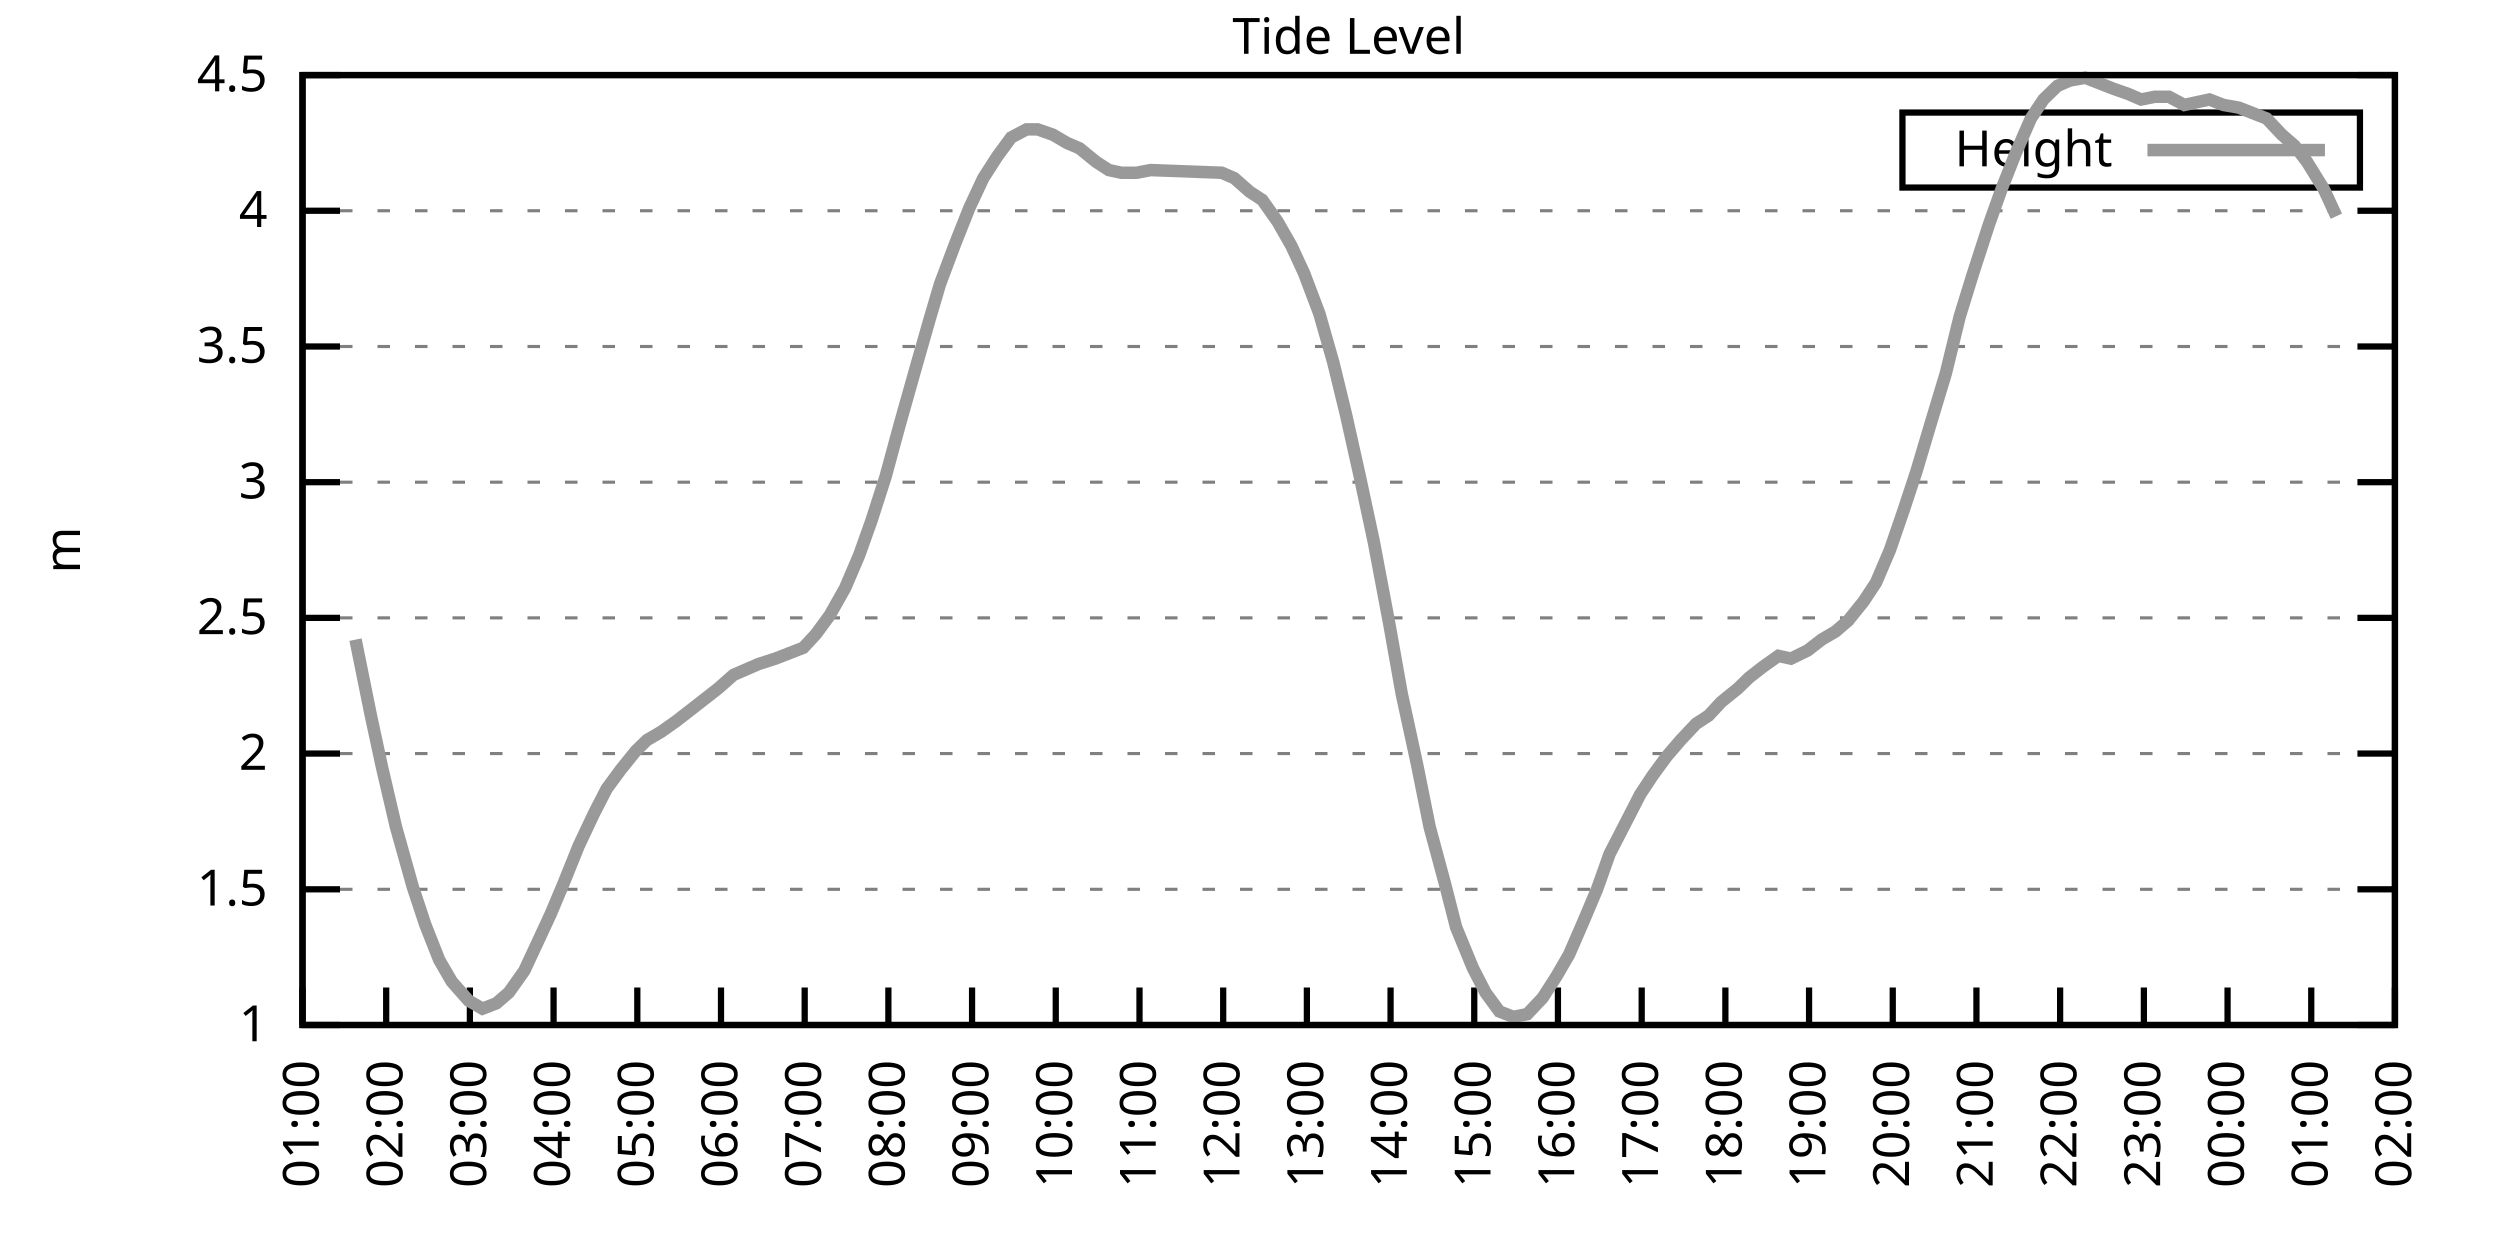
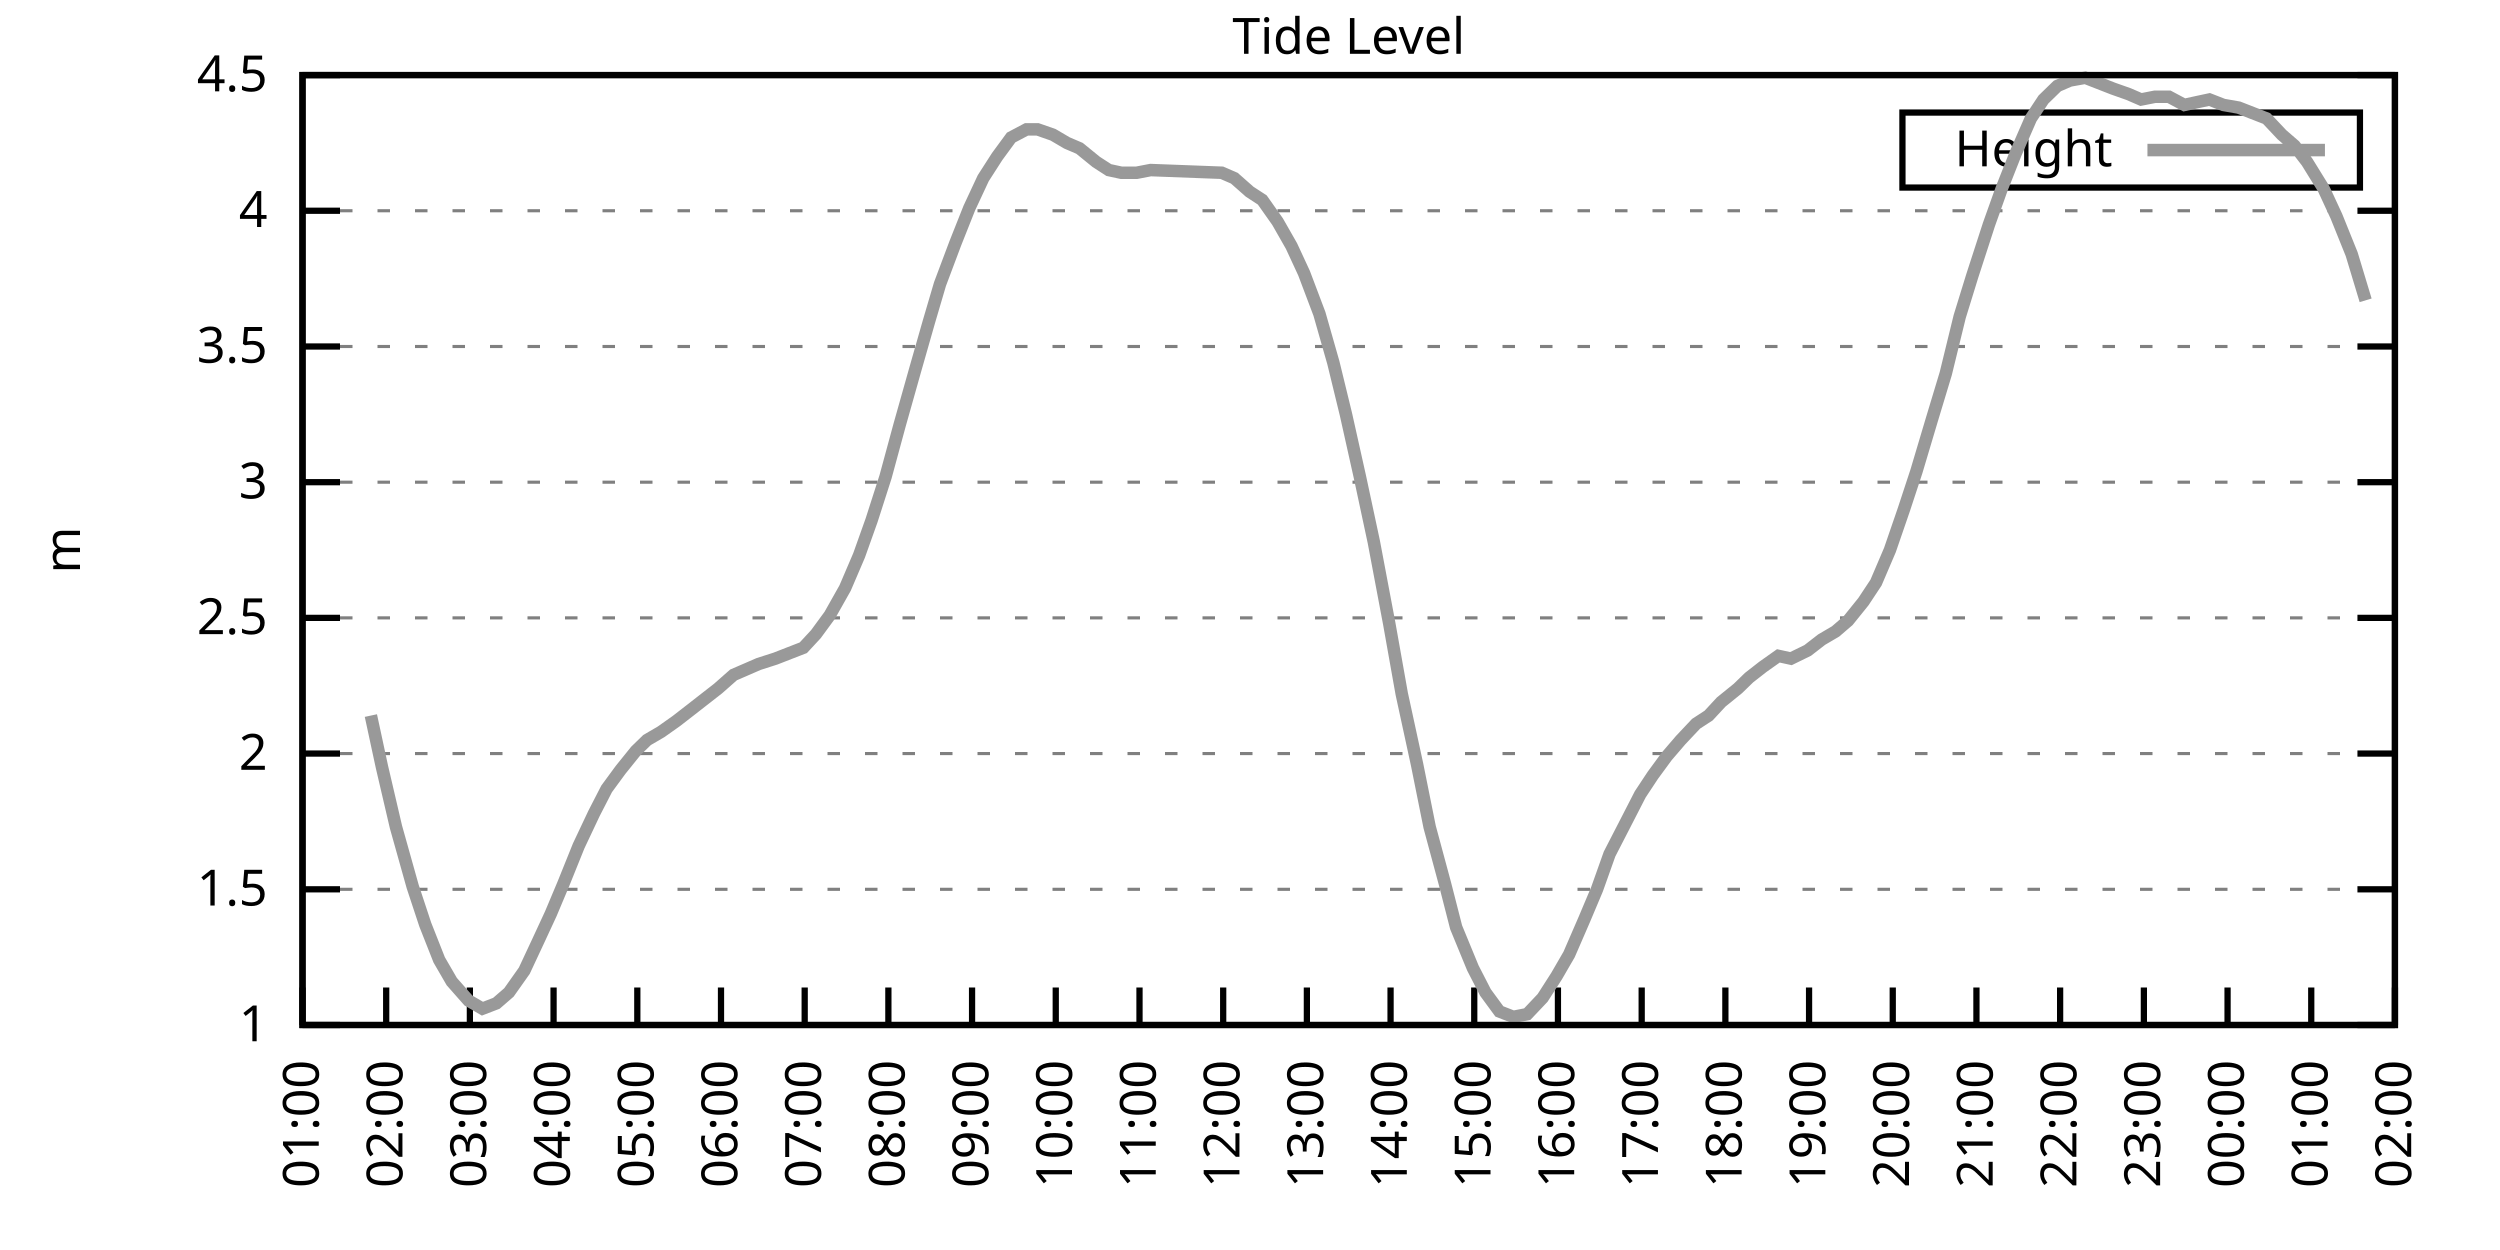
<svg xmlns="http://www.w3.org/2000/svg" xmlns:xlink="http://www.w3.org/1999/xlink" width="400" height="200" viewBox="0 0 400 200">
  <g id="gnuplot_canvas">
    <rect x="0" y="0" width="400" height="200" fill="none" />
    <defs>
      <circle id="gpDot" r="0.5" stroke-width="0.5" stroke="currentColor" />
      <path id="gpPt0" stroke-width="0.333" stroke="currentColor" d="M-1,0 h2 M0,-1 v2" />
      <path id="gpPt1" stroke-width="0.333" stroke="currentColor" d="M-1,-1 L1,1 M1,-1 L-1,1" />
      <path id="gpPt2" stroke-width="0.333" stroke="currentColor" d="M-1,0 L1,0 M0,-1 L0,1 M-1,-1 L1,1 M-1,1 L1,-1" />
      <rect id="gpPt3" stroke-width="0.333" stroke="currentColor" x="-1" y="-1" width="2" height="2" />
      <rect id="gpPt4" stroke-width="0.333" stroke="currentColor" fill="currentColor" x="-1" y="-1" width="2" height="2" />
      <circle id="gpPt5" stroke-width="0.333" stroke="currentColor" cx="0" cy="0" r="1" />
      <use xlink:href="#gpPt5" id="gpPt6" fill="currentColor" stroke="none" />
      <path id="gpPt7" stroke-width="0.333" stroke="currentColor" d="M0,-1.33 L-1.33,0.67 L1.33,0.67 z" />
      <use xlink:href="#gpPt7" id="gpPt8" fill="currentColor" stroke="none" />
      <use xlink:href="#gpPt7" id="gpPt9" stroke="currentColor" transform="rotate(180)" />
      <use xlink:href="#gpPt9" id="gpPt10" fill="currentColor" stroke="none" />
      <use xlink:href="#gpPt3" id="gpPt11" stroke="currentColor" transform="rotate(45)" />
      <use xlink:href="#gpPt11" id="gpPt12" fill="currentColor" stroke="none" />
      <path id="gpPt13" stroke-width="0.333" stroke="currentColor" d="M0,1.330 L1.265,0.411 L0.782,-1.067 L-0.782,-1.076 L-1.265,0.411 z" />
      <use xlink:href="#gpPt13" id="gpPt14" fill="currentColor" stroke="none" />
      <filter id="textbox" filterUnits="objectBoundingBox" x="0" y="0" height="1" width="1">
        <feFlood flood-color="white" flood-opacity="1" result="bgnd" />
        <feComposite in="SourceGraphic" in2="bgnd" operator="atop" />
      </filter>
      <filter id="greybox" filterUnits="objectBoundingBox" x="0" y="0" height="1" width="1">
        <feFlood flood-color="lightgrey" flood-opacity="1" result="grey" />
        <feComposite in="SourceGraphic" in2="grey" operator="atop" />
      </filter>
    </defs>
    <g fill="none" color="white" stroke="currentColor" stroke-width="1.00" stroke-linecap="butt" stroke-linejoin="miter">
</g>
    <g fill="none" color="black" stroke="currentColor" stroke-width="1.00" stroke-linecap="butt" stroke-linejoin="miter">
      <g stroke="none" shape-rendering="crispEdges">
        <polygon fill="rgb(255, 255, 255)" points="48.40,164.00 383.18,164.00 383.18,12.02 48.40,12.02 " />
      </g>
    </g>
    <g fill="none" color="black" stroke="currentColor" stroke-width="1.00" stroke-linecap="butt" stroke-linejoin="miter">
</g>
    <g fill="none" color="black" stroke="black" stroke-width="0.50" stroke-linecap="butt" stroke-linejoin="miter">
</g>
    <g fill="none" color="gray" stroke="currentColor" stroke-width="0.50" stroke-linecap="butt" stroke-linejoin="miter">
      <path stroke="gray" stroke-dasharray="2,4" class="gridline" d="M48.40,164.00 L383.19,164.00  " />
    </g>
    <g fill="none" color="gray" stroke="gray" stroke-width="1.00" stroke-linecap="butt" stroke-linejoin="miter">
</g>
    <g fill="none" color="black" stroke="currentColor" stroke-width="1.00" stroke-linecap="butt" stroke-linejoin="miter">
      <path stroke="black" d="M48.40,164.00 L54.40,164.00 M383.19,164.00 L377.19,164.00  " />
      <g transform="translate(42.80,166.60)" stroke="none" fill="black" font-family="Sans" font-size="8.00" text-anchor="end">
        <text>
          <tspan font-family="Sans"> 1</tspan>
        </text>
      </g>
    </g>
    <g fill="none" color="black" stroke="currentColor" stroke-width="1.00" stroke-linecap="butt" stroke-linejoin="miter">
</g>
    <g fill="none" color="black" stroke="black" stroke-width="0.50" stroke-linecap="butt" stroke-linejoin="miter">
</g>
    <g fill="none" color="gray" stroke="currentColor" stroke-width="0.50" stroke-linecap="butt" stroke-linejoin="miter">
      <path stroke="gray" stroke-dasharray="2,4" class="gridline" d="M48.40,142.29 L383.19,142.29  " />
    </g>
    <g fill="none" color="gray" stroke="gray" stroke-width="1.00" stroke-linecap="butt" stroke-linejoin="miter">
</g>
    <g fill="none" color="black" stroke="currentColor" stroke-width="1.00" stroke-linecap="butt" stroke-linejoin="miter">
      <path stroke="black" d="M48.40,142.29 L54.40,142.29 M383.19,142.29 L377.19,142.29  " />
      <g transform="translate(42.80,144.89)" stroke="none" fill="black" font-family="Sans" font-size="8.00" text-anchor="end">
        <text>
          <tspan font-family="Sans"> 1.5</tspan>
        </text>
      </g>
    </g>
    <g fill="none" color="black" stroke="currentColor" stroke-width="1.00" stroke-linecap="butt" stroke-linejoin="miter">
</g>
    <g fill="none" color="black" stroke="black" stroke-width="0.50" stroke-linecap="butt" stroke-linejoin="miter">
</g>
    <g fill="none" color="gray" stroke="currentColor" stroke-width="0.50" stroke-linecap="butt" stroke-linejoin="miter">
      <path stroke="gray" stroke-dasharray="2,4" class="gridline" d="M48.40,120.57 L383.19,120.57  " />
    </g>
    <g fill="none" color="gray" stroke="gray" stroke-width="1.00" stroke-linecap="butt" stroke-linejoin="miter">
</g>
    <g fill="none" color="black" stroke="currentColor" stroke-width="1.00" stroke-linecap="butt" stroke-linejoin="miter">
      <path stroke="black" d="M48.40,120.57 L54.40,120.57 M383.19,120.57 L377.19,120.57  " />
      <g transform="translate(42.80,123.17)" stroke="none" fill="black" font-family="Sans" font-size="8.00" text-anchor="end">
        <text>
          <tspan font-family="Sans"> 2</tspan>
        </text>
      </g>
    </g>
    <g fill="none" color="black" stroke="currentColor" stroke-width="1.00" stroke-linecap="butt" stroke-linejoin="miter">
</g>
    <g fill="none" color="black" stroke="black" stroke-width="0.50" stroke-linecap="butt" stroke-linejoin="miter">
</g>
    <g fill="none" color="gray" stroke="currentColor" stroke-width="0.50" stroke-linecap="butt" stroke-linejoin="miter">
      <path stroke="gray" stroke-dasharray="2,4" class="gridline" d="M48.40,98.86 L383.19,98.86  " />
    </g>
    <g fill="none" color="gray" stroke="gray" stroke-width="1.00" stroke-linecap="butt" stroke-linejoin="miter">
</g>
    <g fill="none" color="black" stroke="currentColor" stroke-width="1.00" stroke-linecap="butt" stroke-linejoin="miter">
      <path stroke="black" d="M48.40,98.86 L54.40,98.86 M383.19,98.86 L377.19,98.86  " />
      <g transform="translate(42.80,101.46)" stroke="none" fill="black" font-family="Sans" font-size="8.00" text-anchor="end">
        <text>
          <tspan font-family="Sans"> 2.5</tspan>
        </text>
      </g>
    </g>
    <g fill="none" color="black" stroke="currentColor" stroke-width="1.00" stroke-linecap="butt" stroke-linejoin="miter">
</g>
    <g fill="none" color="black" stroke="black" stroke-width="0.50" stroke-linecap="butt" stroke-linejoin="miter">
</g>
    <g fill="none" color="gray" stroke="currentColor" stroke-width="0.50" stroke-linecap="butt" stroke-linejoin="miter">
      <path stroke="gray" stroke-dasharray="2,4" class="gridline" d="M48.40,77.15 L383.19,77.15  " />
    </g>
    <g fill="none" color="gray" stroke="gray" stroke-width="1.00" stroke-linecap="butt" stroke-linejoin="miter">
</g>
    <g fill="none" color="black" stroke="currentColor" stroke-width="1.00" stroke-linecap="butt" stroke-linejoin="miter">
      <path stroke="black" d="M48.40,77.15 L54.40,77.15 M383.19,77.15 L377.19,77.15  " />
      <g transform="translate(42.80,79.75)" stroke="none" fill="black" font-family="Sans" font-size="8.00" text-anchor="end">
        <text>
          <tspan font-family="Sans"> 3</tspan>
        </text>
      </g>
    </g>
    <g fill="none" color="black" stroke="currentColor" stroke-width="1.00" stroke-linecap="butt" stroke-linejoin="miter">
</g>
    <g fill="none" color="black" stroke="black" stroke-width="0.50" stroke-linecap="butt" stroke-linejoin="miter">
</g>
    <g fill="none" color="gray" stroke="currentColor" stroke-width="0.50" stroke-linecap="butt" stroke-linejoin="miter">
      <path stroke="gray" stroke-dasharray="2,4" class="gridline" d="M48.40,55.44 L383.19,55.44  " />
    </g>
    <g fill="none" color="gray" stroke="gray" stroke-width="1.00" stroke-linecap="butt" stroke-linejoin="miter">
</g>
    <g fill="none" color="black" stroke="currentColor" stroke-width="1.00" stroke-linecap="butt" stroke-linejoin="miter">
      <path stroke="black" d="M48.40,55.44 L54.40,55.44 M383.19,55.44 L377.19,55.44  " />
      <g transform="translate(42.80,58.04)" stroke="none" fill="black" font-family="Sans" font-size="8.00" text-anchor="end">
        <text>
          <tspan font-family="Sans"> 3.5</tspan>
        </text>
      </g>
    </g>
    <g fill="none" color="black" stroke="currentColor" stroke-width="1.00" stroke-linecap="butt" stroke-linejoin="miter">
</g>
    <g fill="none" color="black" stroke="black" stroke-width="0.50" stroke-linecap="butt" stroke-linejoin="miter">
</g>
    <g fill="none" color="gray" stroke="currentColor" stroke-width="0.50" stroke-linecap="butt" stroke-linejoin="miter">
      <path stroke="gray" stroke-dasharray="2,4" class="gridline" d="M48.40,33.72 L383.19,33.72  " />
    </g>
    <g fill="none" color="gray" stroke="gray" stroke-width="1.00" stroke-linecap="butt" stroke-linejoin="miter">
</g>
    <g fill="none" color="black" stroke="currentColor" stroke-width="1.00" stroke-linecap="butt" stroke-linejoin="miter">
      <path stroke="black" d="M48.40,33.72 L54.40,33.72 M383.19,33.72 L377.19,33.72  " />
      <g transform="translate(42.80,36.32)" stroke="none" fill="black" font-family="Sans" font-size="8.00" text-anchor="end">
        <text>
          <tspan font-family="Sans"> 4</tspan>
        </text>
      </g>
    </g>
    <g fill="none" color="black" stroke="currentColor" stroke-width="1.00" stroke-linecap="butt" stroke-linejoin="miter">
</g>
    <g fill="none" color="black" stroke="black" stroke-width="0.50" stroke-linecap="butt" stroke-linejoin="miter">
</g>
    <g fill="none" color="gray" stroke="currentColor" stroke-width="0.50" stroke-linecap="butt" stroke-linejoin="miter">
      <path stroke="gray" stroke-dasharray="2,4" class="gridline" d="M48.40,12.01 L383.19,12.01  " />
    </g>
    <g fill="none" color="gray" stroke="gray" stroke-width="1.00" stroke-linecap="butt" stroke-linejoin="miter">
</g>
    <g fill="none" color="black" stroke="currentColor" stroke-width="1.00" stroke-linecap="butt" stroke-linejoin="miter">
      <path stroke="black" d="M48.40,12.01 L54.40,12.01 M383.19,12.01 L377.19,12.01  " />
      <g transform="translate(42.80,14.61)" stroke="none" fill="black" font-family="Sans" font-size="8.00" text-anchor="end">
        <text>
          <tspan font-family="Sans"> 4.5</tspan>
        </text>
      </g>
    </g>
    <g fill="none" color="black" stroke="currentColor" stroke-width="1.00" stroke-linecap="butt" stroke-linejoin="miter">
      <path stroke="black" d="M48.40,164.00 L48.40,158.00  " />
      <g transform="translate(51.00,169.60) rotate(270.00)" stroke="none" fill="black" font-family="Sans" font-size="8.00" text-anchor="end">
        <text>
          <tspan font-family="Sans">01:00</tspan>
        </text>
      </g>
    </g>
    <g fill="none" color="black" stroke="currentColor" stroke-width="1.00" stroke-linecap="butt" stroke-linejoin="miter">
      <path stroke="black" d="M61.79,164.00 L61.79,158.00  " />
      <g transform="translate(64.39,169.60) rotate(270.00)" stroke="none" fill="black" font-family="Sans" font-size="8.00" text-anchor="end">
        <text>
          <tspan font-family="Sans">02:00</tspan>
        </text>
      </g>
    </g>
    <g fill="none" color="black" stroke="currentColor" stroke-width="1.00" stroke-linecap="butt" stroke-linejoin="miter">
      <path stroke="black" d="M75.18,164.00 L75.18,158.00  " />
      <g transform="translate(77.78,169.60) rotate(270.00)" stroke="none" fill="black" font-family="Sans" font-size="8.00" text-anchor="end">
        <text>
          <tspan font-family="Sans">03:00</tspan>
        </text>
      </g>
    </g>
    <g fill="none" color="black" stroke="currentColor" stroke-width="1.00" stroke-linecap="butt" stroke-linejoin="miter">
      <path stroke="black" d="M88.57,164.00 L88.57,158.00  " />
      <g transform="translate(91.17,169.60) rotate(270.00)" stroke="none" fill="black" font-family="Sans" font-size="8.00" text-anchor="end">
        <text>
          <tspan font-family="Sans">04:00</tspan>
        </text>
      </g>
    </g>
    <g fill="none" color="black" stroke="currentColor" stroke-width="1.00" stroke-linecap="butt" stroke-linejoin="miter">
      <path stroke="black" d="M101.97,164.00 L101.97,158.00  " />
      <g transform="translate(104.57,169.60) rotate(270.00)" stroke="none" fill="black" font-family="Sans" font-size="8.00" text-anchor="end">
        <text>
          <tspan font-family="Sans">05:00</tspan>
        </text>
      </g>
    </g>
    <g fill="none" color="black" stroke="currentColor" stroke-width="1.00" stroke-linecap="butt" stroke-linejoin="miter">
      <path stroke="black" d="M115.36,164.00 L115.36,158.00  " />
      <g transform="translate(117.96,169.60) rotate(270.00)" stroke="none" fill="black" font-family="Sans" font-size="8.00" text-anchor="end">
        <text>
          <tspan font-family="Sans">06:00</tspan>
        </text>
      </g>
    </g>
    <g fill="none" color="black" stroke="currentColor" stroke-width="1.00" stroke-linecap="butt" stroke-linejoin="miter">
      <path stroke="black" d="M128.75,164.00 L128.75,158.00  " />
      <g transform="translate(131.35,169.60) rotate(270.00)" stroke="none" fill="black" font-family="Sans" font-size="8.00" text-anchor="end">
        <text>
          <tspan font-family="Sans">07:00</tspan>
        </text>
      </g>
    </g>
    <g fill="none" color="black" stroke="currentColor" stroke-width="1.00" stroke-linecap="butt" stroke-linejoin="miter">
      <path stroke="black" d="M142.14,164.00 L142.14,158.00  " />
      <g transform="translate(144.74,169.60) rotate(270.00)" stroke="none" fill="black" font-family="Sans" font-size="8.00" text-anchor="end">
        <text>
          <tspan font-family="Sans">08:00</tspan>
        </text>
      </g>
    </g>
    <g fill="none" color="black" stroke="currentColor" stroke-width="1.00" stroke-linecap="butt" stroke-linejoin="miter">
      <path stroke="black" d="M155.53,164.00 L155.53,158.00  " />
      <g transform="translate(158.13,169.60) rotate(270.00)" stroke="none" fill="black" font-family="Sans" font-size="8.00" text-anchor="end">
        <text>
          <tspan font-family="Sans">09:00</tspan>
        </text>
      </g>
    </g>
    <g fill="none" color="black" stroke="currentColor" stroke-width="1.00" stroke-linecap="butt" stroke-linejoin="miter">
      <path stroke="black" d="M168.92,164.00 L168.92,158.00  " />
      <g transform="translate(171.52,169.60) rotate(270.00)" stroke="none" fill="black" font-family="Sans" font-size="8.00" text-anchor="end">
        <text>
          <tspan font-family="Sans">10:00</tspan>
        </text>
      </g>
    </g>
    <g fill="none" color="black" stroke="currentColor" stroke-width="1.00" stroke-linecap="butt" stroke-linejoin="miter">
      <path stroke="black" d="M182.32,164.00 L182.32,158.00  " />
      <g transform="translate(184.92,169.60) rotate(270.00)" stroke="none" fill="black" font-family="Sans" font-size="8.00" text-anchor="end">
        <text>
          <tspan font-family="Sans">11:00</tspan>
        </text>
      </g>
    </g>
    <g fill="none" color="black" stroke="currentColor" stroke-width="1.00" stroke-linecap="butt" stroke-linejoin="miter">
      <path stroke="black" d="M195.71,164.00 L195.71,158.00  " />
      <g transform="translate(198.31,169.60) rotate(270.00)" stroke="none" fill="black" font-family="Sans" font-size="8.00" text-anchor="end">
        <text>
          <tspan font-family="Sans">12:00</tspan>
        </text>
      </g>
    </g>
    <g fill="none" color="black" stroke="currentColor" stroke-width="1.00" stroke-linecap="butt" stroke-linejoin="miter">
      <path stroke="black" d="M209.10,164.00 L209.10,158.00  " />
      <g transform="translate(211.70,169.60) rotate(270.00)" stroke="none" fill="black" font-family="Sans" font-size="8.00" text-anchor="end">
        <text>
          <tspan font-family="Sans">13:00</tspan>
        </text>
      </g>
    </g>
    <g fill="none" color="black" stroke="currentColor" stroke-width="1.00" stroke-linecap="butt" stroke-linejoin="miter">
      <path stroke="black" d="M222.49,164.00 L222.49,158.00  " />
      <g transform="translate(225.09,169.60) rotate(270.00)" stroke="none" fill="black" font-family="Sans" font-size="8.00" text-anchor="end">
        <text>
          <tspan font-family="Sans">14:00</tspan>
        </text>
      </g>
    </g>
    <g fill="none" color="black" stroke="currentColor" stroke-width="1.00" stroke-linecap="butt" stroke-linejoin="miter">
      <path stroke="black" d="M235.88,164.00 L235.88,158.00  " />
      <g transform="translate(238.48,169.60) rotate(270.00)" stroke="none" fill="black" font-family="Sans" font-size="8.00" text-anchor="end">
        <text>
          <tspan font-family="Sans">15:00</tspan>
        </text>
      </g>
    </g>
    <g fill="none" color="black" stroke="currentColor" stroke-width="1.00" stroke-linecap="butt" stroke-linejoin="miter">
      <path stroke="black" d="M249.27,164.00 L249.27,158.00  " />
      <g transform="translate(251.87,169.60) rotate(270.00)" stroke="none" fill="black" font-family="Sans" font-size="8.00" text-anchor="end">
        <text>
          <tspan font-family="Sans">16:00</tspan>
        </text>
      </g>
    </g>
    <g fill="none" color="black" stroke="currentColor" stroke-width="1.00" stroke-linecap="butt" stroke-linejoin="miter">
      <path stroke="black" d="M262.67,164.00 L262.67,158.00  " />
      <g transform="translate(265.27,169.60) rotate(270.00)" stroke="none" fill="black" font-family="Sans" font-size="8.00" text-anchor="end">
        <text>
          <tspan font-family="Sans">17:00</tspan>
        </text>
      </g>
    </g>
    <g fill="none" color="black" stroke="currentColor" stroke-width="1.00" stroke-linecap="butt" stroke-linejoin="miter">
      <path stroke="black" d="M276.06,164.00 L276.06,158.00  " />
      <g transform="translate(278.66,169.60) rotate(270.00)" stroke="none" fill="black" font-family="Sans" font-size="8.00" text-anchor="end">
        <text>
          <tspan font-family="Sans">18:00</tspan>
        </text>
      </g>
    </g>
    <g fill="none" color="black" stroke="currentColor" stroke-width="1.00" stroke-linecap="butt" stroke-linejoin="miter">
      <path stroke="black" d="M289.45,164.00 L289.45,158.00  " />
      <g transform="translate(292.05,169.60) rotate(270.00)" stroke="none" fill="black" font-family="Sans" font-size="8.00" text-anchor="end">
        <text>
          <tspan font-family="Sans">19:00</tspan>
        </text>
      </g>
    </g>
    <g fill="none" color="black" stroke="currentColor" stroke-width="1.00" stroke-linecap="butt" stroke-linejoin="miter">
      <path stroke="black" d="M302.84,164.00 L302.84,158.00  " />
      <g transform="translate(305.44,169.60) rotate(270.00)" stroke="none" fill="black" font-family="Sans" font-size="8.00" text-anchor="end">
        <text>
          <tspan font-family="Sans">20:00</tspan>
        </text>
      </g>
    </g>
    <g fill="none" color="black" stroke="currentColor" stroke-width="1.00" stroke-linecap="butt" stroke-linejoin="miter">
      <path stroke="black" d="M316.23,164.00 L316.23,158.00  " />
      <g transform="translate(318.83,169.60) rotate(270.00)" stroke="none" fill="black" font-family="Sans" font-size="8.00" text-anchor="end">
        <text>
          <tspan font-family="Sans">21:00</tspan>
        </text>
      </g>
    </g>
    <g fill="none" color="black" stroke="currentColor" stroke-width="1.00" stroke-linecap="butt" stroke-linejoin="miter">
      <path stroke="black" d="M329.62,164.00 L329.62,158.00  " />
      <g transform="translate(332.22,169.60) rotate(270.00)" stroke="none" fill="black" font-family="Sans" font-size="8.00" text-anchor="end">
        <text>
          <tspan font-family="Sans">22:00</tspan>
        </text>
      </g>
    </g>
    <g fill="none" color="black" stroke="currentColor" stroke-width="1.00" stroke-linecap="butt" stroke-linejoin="miter">
      <path stroke="black" d="M343.02,164.00 L343.02,158.00  " />
      <g transform="translate(345.62,169.60) rotate(270.00)" stroke="none" fill="black" font-family="Sans" font-size="8.00" text-anchor="end">
        <text>
          <tspan font-family="Sans">23:00</tspan>
        </text>
      </g>
    </g>
    <g fill="none" color="black" stroke="currentColor" stroke-width="1.00" stroke-linecap="butt" stroke-linejoin="miter">
      <path stroke="black" d="M356.41,164.00 L356.41,158.00  " />
      <g transform="translate(359.01,169.60) rotate(270.00)" stroke="none" fill="black" font-family="Sans" font-size="8.00" text-anchor="end">
        <text>
          <tspan font-family="Sans">00:00</tspan>
        </text>
      </g>
    </g>
    <g fill="none" color="black" stroke="currentColor" stroke-width="1.00" stroke-linecap="butt" stroke-linejoin="miter">
      <path stroke="black" d="M369.80,164.00 L369.80,158.00  " />
      <g transform="translate(372.40,169.60) rotate(270.00)" stroke="none" fill="black" font-family="Sans" font-size="8.00" text-anchor="end">
        <text>
          <tspan font-family="Sans">01:00</tspan>
        </text>
      </g>
    </g>
    <g fill="none" color="black" stroke="currentColor" stroke-width="1.00" stroke-linecap="butt" stroke-linejoin="miter">
      <path stroke="black" d="M383.19,164.00 L383.19,158.00  " />
      <g transform="translate(385.79,169.60) rotate(270.00)" stroke="none" fill="black" font-family="Sans" font-size="8.00" text-anchor="end">
        <text>
          <tspan font-family="Sans">02:00</tspan>
        </text>
      </g>
    </g>
    <g fill="none" color="black" stroke="currentColor" stroke-width="1.00" stroke-linecap="butt" stroke-linejoin="miter">
</g>
    <g fill="none" color="black" stroke="currentColor" stroke-width="1.00" stroke-linecap="butt" stroke-linejoin="miter">
      <path stroke="black" d="M48.40,12.01 L48.40,164.00 L383.19,164.00 L383.19,12.01 L48.40,12.01 Z  " />
    </g>
    <g fill="none" color="black" stroke="currentColor" stroke-width="1.00" stroke-linecap="butt" stroke-linejoin="miter">
</g>
    <g fill="none" color="black" stroke="currentColor" stroke-width="1.00" stroke-linecap="butt" stroke-linejoin="miter">
      <path stroke="black" d="M304.39,30.01 L304.39,18.01 L377.59,18.01 L377.59,30.01 L304.39,30.01 Z  " />
    </g>
    <g id="Tide_level_plot_1">
      <g fill="none" color="white" stroke="black" stroke-width="2.00" stroke-linecap="butt" stroke-linejoin="miter">
</g>
      <g fill="none" color="black" stroke="currentColor" stroke-width="2.00" stroke-linecap="butt" stroke-linejoin="miter">
        <g transform="translate(337.99,26.61)" stroke="none" fill="black" font-family="Sans" font-size="8.00" text-anchor="end">
          <text>
            <tspan font-family="Sans">Height</tspan>
          </text>
        </g>
      </g>
      <g fill="none" color="black" stroke="currentColor" stroke-width="2.00" stroke-linecap="butt" stroke-linejoin="miter">
-         <path stroke="rgb(153, 153, 153)" d="M343.59,24.01 L371.99,24.01 M56.88,102.34 L59.34,114.49 L61.12,122.75 L63.35,132.30 L66.03,141.85 L68.04,147.93   L70.27,153.58 L72.28,157.05 L74.96,160.09 L77.19,161.39 L79.42,160.53 L81.43,158.79 L83.89,155.31 L86.12,150.54   L88.13,146.20 L90.14,141.42 L92.59,135.34 L95.05,130.13 L97.06,126.22 L99.29,123.18 L101.74,120.14 L103.53,118.40   L105.76,117.10 L108.22,115.36 L110.45,113.63 L114.91,110.15 L117.37,107.98 L119.38,107.11 L121.38,106.24 L124.06,105.38   L126.29,104.51 L128.53,103.64 L130.54,101.47 L132.77,98.43 L135.22,94.08 L137.45,88.87 L139.46,83.23 L141.69,76.28   L143.93,68.03 L146.38,59.34 L148.61,51.53 L150.40,45.45 L152.85,38.93 L155.09,33.29 L157.32,28.51 L159.55,25.04   L161.78,22.00 L164.24,20.70 L166.02,20.70 L168.48,21.56 L170.71,22.87 L172.72,23.73 L175.40,25.91 L177.41,27.21   L179.41,27.64 L181.87,27.64 L184.10,27.21 L195.48,27.64 L197.49,28.51 L199.95,30.68 L201.96,31.99 L204.41,35.46   L206.64,39.37 L208.65,43.71 L211.11,50.22 L213.34,58.04 L215.35,66.29 L217.58,76.28 L219.81,86.70 L222.27,99.73   L224.28,111.02 L226.73,122.31 L228.74,132.30 L231.20,141.42 L232.98,148.37 L235.66,154.88 L237.67,158.79 L239.90,161.83   L242.13,162.70 L244.36,162.26 L246.82,159.66 L249.05,156.18 L251.06,152.71 L253.51,147.06 L255.52,142.29 L257.53,136.64   L259.99,131.86 L262.44,127.09 L264.45,124.05 L266.68,121.01 L268.92,118.40 L271.37,115.80 L273.38,114.49 L275.39,112.32   L278.07,110.15 L279.85,108.42 L282.08,106.68 L284.54,104.94 L286.55,105.38 L289.23,104.07 L291.46,102.34 L293.69,101.03   L295.70,99.30 L298.15,96.26 L300.16,93.22 L302.39,88.00 L304.63,81.49 L306.63,75.41 L309.09,67.16 L311.32,59.78   L313.55,50.66 L315.56,44.15 L318.24,35.89 L320.25,30.25 L322.48,24.60 L324.94,18.96 L326.95,15.92 L329.18,13.75   L331.19,12.88 L333.64,12.44 L335.87,13.31 L338.10,14.18 L340.56,15.05 L342.57,15.92 L344.80,15.48 L347.03,15.48   L349.49,16.79 L351.50,16.35 L353.51,15.92 L355.74,16.79 L358.19,17.22 L360.42,18.09 L362.66,18.96 L365.11,21.56   L367.12,23.30 L369.13,25.91 L371.81,30.25 L373.82,34.59  " />
+         <path stroke="rgb(153, 153, 153)" d="M343.59,24.01 L371.99,24.01 M59.34,114.49 L61.12,122.75 L63.35,132.30 L66.03,141.85 L68.04,147.93 L70.27,153.58   L72.28,157.05 L74.96,160.09 L77.19,161.39 L79.42,160.53 L81.43,158.79 L83.89,155.31 L86.12,150.54 L88.13,146.20   L90.14,141.42 L92.59,135.34 L95.05,130.13 L97.06,126.22 L99.29,123.18 L101.74,120.14 L103.53,118.40 L105.76,117.10   L108.22,115.36 L110.45,113.63 L114.91,110.15 L117.37,107.98 L119.38,107.11 L121.38,106.24 L124.06,105.38 L126.29,104.51   L128.53,103.64 L130.54,101.47 L132.77,98.43 L135.22,94.08 L137.45,88.87 L139.46,83.23 L141.69,76.28 L143.93,68.03   L146.38,59.34 L148.61,51.53 L150.40,45.45 L152.85,38.93 L155.09,33.29 L157.32,28.51 L159.55,25.04 L161.78,22.00   L164.24,20.70 L166.02,20.70 L168.48,21.56 L170.71,22.87 L172.72,23.73 L175.40,25.91 L177.41,27.21 L179.41,27.64   L181.87,27.64 L184.10,27.21 L195.48,27.64 L197.49,28.51 L199.95,30.68 L201.96,31.99 L204.41,35.46 L206.64,39.37   L208.65,43.71 L211.11,50.22 L213.34,58.04 L215.35,66.29 L217.58,76.28 L219.81,86.70 L222.27,99.73 L224.28,111.02   L226.73,122.31 L228.74,132.30 L231.20,141.42 L232.98,148.37 L235.66,154.88 L237.67,158.79 L239.90,161.83 L242.13,162.70   L244.36,162.26 L246.82,159.66 L249.05,156.18 L251.06,152.71 L253.51,147.06 L255.52,142.29 L257.53,136.64 L259.99,131.86   L262.44,127.09 L264.45,124.05 L266.68,121.01 L268.92,118.40 L271.37,115.80 L273.38,114.49 L275.39,112.32 L278.07,110.15   L279.85,108.42 L282.08,106.68 L284.54,104.94 L286.55,105.38 L289.23,104.07 L291.46,102.34 L293.69,101.03 L295.70,99.30   L298.15,96.26 L300.16,93.22 L302.39,88.00 L304.63,81.49 L306.63,75.41 L309.09,67.16 L311.32,59.78 L313.55,50.66   L315.56,44.15 L318.24,35.89 L320.25,30.25 L322.48,24.60 L324.94,18.96 L326.95,15.92 L329.18,13.75 L331.19,12.88   L333.64,12.44 L335.87,13.31 L338.10,14.18 L340.56,15.05 L342.57,15.92 L344.80,15.48 L347.03,15.48 L349.49,16.79   L351.50,16.35 L353.51,15.92 L355.74,16.79 L358.19,17.22 L360.42,18.09 L362.66,18.96 L365.11,21.56 L367.12,23.30   L369.13,25.91 L371.81,30.25 L373.82,34.59 L376.27,40.67 L378.50,48.05  " />
      </g>
    </g>
    <g fill="none" color="black" stroke="currentColor" stroke-width="2.00" stroke-linecap="butt" stroke-linejoin="miter">
</g>
    <g fill="none" color="black" stroke="black" stroke-width="1.00" stroke-linecap="butt" stroke-linejoin="miter">
</g>
    <g fill="none" color="black" stroke="currentColor" stroke-width="1.00" stroke-linecap="butt" stroke-linejoin="miter">
      <path stroke="black" d="M48.40,12.01 L48.40,164.00 L383.19,164.00 L383.19,12.01 L48.40,12.01 Z  " />
      <g transform="translate(12.80,88.01) rotate(270.00)" stroke="none" fill="black" font-family="Sans" font-size="8.00" text-anchor="middle">
        <text>
          <tspan font-family="Sans">m</tspan>
        </text>
      </g>
    </g>
    <g fill="none" color="black" stroke="currentColor" stroke-width="1.00" stroke-linecap="butt" stroke-linejoin="miter">
</g>
    <g fill="none" color="black" stroke="currentColor" stroke-width="1.00" stroke-linecap="butt" stroke-linejoin="miter">
      <g transform="translate(215.79,8.61)" stroke="none" fill="black" font-family="Sans" font-size="8.00" text-anchor="middle">
        <text>
          <tspan font-family="Sans">Tide Level</tspan>
        </text>
      </g>
    </g>
    <g fill="none" color="black" stroke="currentColor" stroke-width="1.00" stroke-linecap="butt" stroke-linejoin="miter">
</g>
  </g>
</svg>
